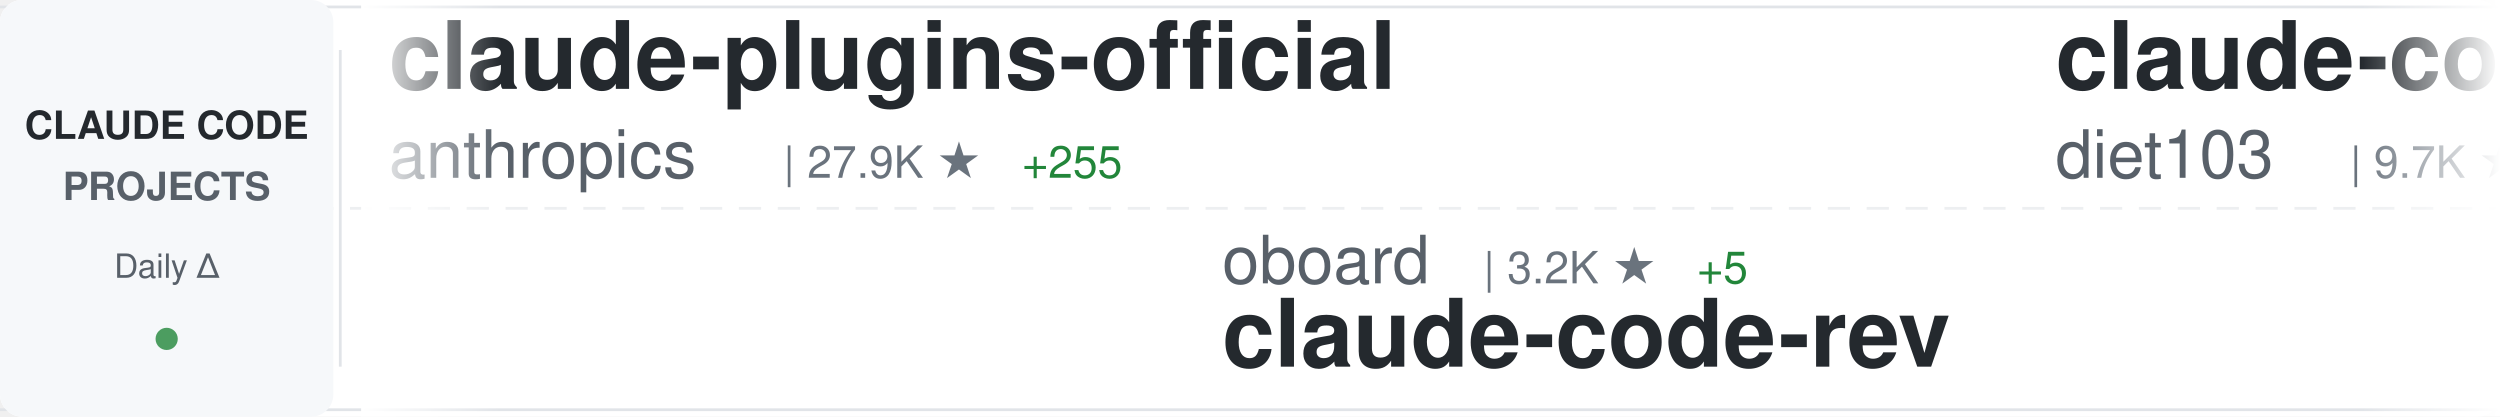
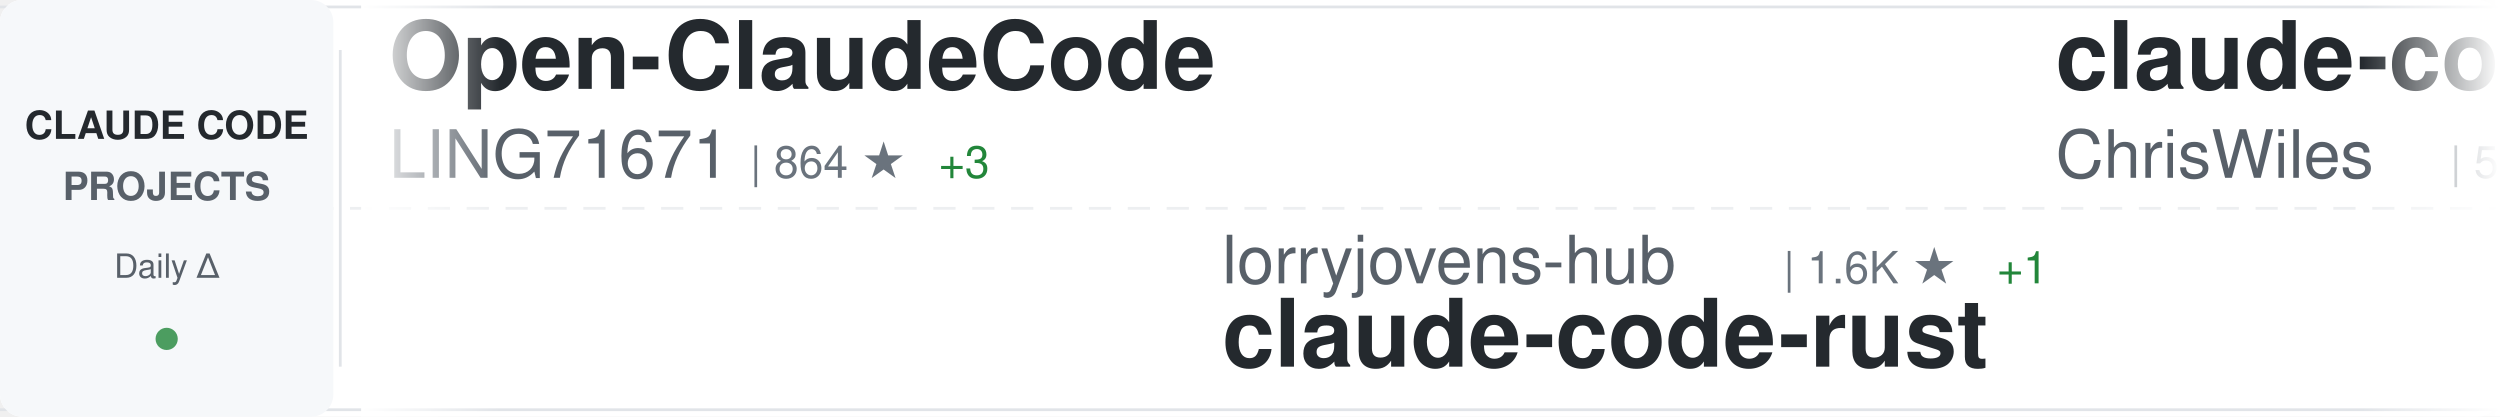
<svg xmlns="http://www.w3.org/2000/svg" width="900" height="150">
  <defs>
    <linearGradient id="awesomeLeftFade" x1="0%" y1="0%" x2="100%" y2="0%">
      <stop offset="0%" style="stop-color:#ffffff;stop-opacity:1" />
      <stop offset="100%" style="stop-color:#ffffff;stop-opacity:0" />
    </linearGradient>
    <linearGradient id="awesomeRightFade" x1="0%" y1="0%" x2="100%" y2="0%">
      <stop offset="0%" style="stop-color:#ffffff;stop-opacity:0" />
      <stop offset="100%" style="stop-color:#ffffff;stop-opacity:1" />
    </linearGradient>
  </defs>
  <rect width="900" height="150" fill="#ffffff" rx="8" />
  <rect x="0" y="2" width="900" height="1" fill="#e1e4e8" />
  <rect x="0" y="147" width="900" height="1" fill="#e1e4e8" />
  <line x1="0" y1="75" x2="900" y2="75" stroke="#e1e4e8" stroke-width="1" stroke-dasharray="8 6" opacity="0.6" />
  <rect x="0" y="0" width="120" height="150" fill="#f6f8fa" rx="8" />
  <text x="60" y="50" font-family="-apple-system, BlinkMacSystemFont, 'Segoe UI', Helvetica, Arial, sans-serif" font-size="14" font-weight="600" fill="#24292e" text-anchor="middle">CLAUDE CODE</text>
  <text x="60" y="72" font-family="-apple-system, BlinkMacSystemFont, 'Segoe UI', Helvetica, Arial, sans-serif" font-size="14" font-weight="600" fill="#586069" text-anchor="middle">PROJECTS</text>
  <text x="60" y="100" font-family="-apple-system, BlinkMacSystemFont, 'Segoe UI', Helvetica, Arial, sans-serif" font-size="12" font-weight="500" fill="#586069" text-anchor="middle">Daily Δ</text>
  <circle cx="60" cy="122" r="4" fill="#22863a" opacity="0.8" />
  <rect x="122" y="18" width="1" height="114" fill="#e1e4e8" />
  <clipPath id="awesomeTickerClip">
    <rect x="130" y="0" width="770" height="150" />
  </clipPath>
  <g clip-path="url(#awesomeTickerClip)">
    <g id="awesomeTickerItems">
      <animateTransform attributeName="transform" attributeType="XML" type="translate" from="0 0" to="-3000 0" dur="54s" repeatCount="indefinite" />
      <g transform="translate(0, 0)">
-         <text x="140" y="32" font-family="-apple-system, BlinkMacSystemFont, 'Segoe UI', Helvetica, Arial, sans-serif" font-size="34" font-weight="600" fill="#24292e">claude-plugins-official</text>
-         <text x="140" y="64" font-family="-apple-system, BlinkMacSystemFont, 'Segoe UI', Helvetica, Arial, sans-serif" font-size="24" font-weight="400" fill="#586069">anthropics</text>
-         <text x="282" y="64" font-family="-apple-system, BlinkMacSystemFont, 'Segoe UI', Helvetica, Arial, sans-serif" font-size="16" font-weight="500" fill="#6a737d">| 27.9K ★</text>
-         <text x="368" y="64" font-family="-apple-system, BlinkMacSystemFont, 'Segoe UI', Helvetica, Arial, sans-serif" font-size="16" font-weight="500" fill="#22863a"> +255</text>
+         <text x="140" y="32" font-family="-apple-system, BlinkMacSystemFont, 'Segoe UI', Helvetica, Arial, sans-serif" font-size="34" font-weight="600" fill="#24292e">Open-ClaudeCode</text>
+         <text x="140" y="64" font-family="-apple-system, BlinkMacSystemFont, 'Segoe UI', Helvetica, Arial, sans-serif" font-size="24" font-weight="400" fill="#586069">LING71671</text>
+         <text x="270" y="64" font-family="-apple-system, BlinkMacSystemFont, 'Segoe UI', Helvetica, Arial, sans-serif" font-size="16" font-weight="500" fill="#6a737d">| 864 ★</text>
+         <text x="338" y="64" font-family="-apple-system, BlinkMacSystemFont, 'Segoe UI', Helvetica, Arial, sans-serif" font-size="16" font-weight="500" fill="#22863a"> +3</text>
      </g>
      <g transform="translate(300, 0)">
-         <text x="140" y="102" font-family="-apple-system, BlinkMacSystemFont, 'Segoe UI', Helvetica, Arial, sans-serif" font-size="24" font-weight="400" fill="#586069">oboard</text>
-         <text x="234" y="102" font-family="-apple-system, BlinkMacSystemFont, 'Segoe UI', Helvetica, Arial, sans-serif" font-size="16" font-weight="500" fill="#6a737d">| 3.2K ★</text>
-         <text x="311" y="102" font-family="-apple-system, BlinkMacSystemFont, 'Segoe UI', Helvetica, Arial, sans-serif" font-size="16" font-weight="500" fill="#22863a"> +5</text>
-         <text x="140" y="132" font-family="-apple-system, BlinkMacSystemFont, 'Segoe UI', Helvetica, Arial, sans-serif" font-size="34" font-weight="600" fill="#24292e">claude-code-rev</text>
+         <text x="140" y="102" font-family="-apple-system, BlinkMacSystemFont, 'Segoe UI', Helvetica, Arial, sans-serif" font-size="24" font-weight="400" fill="#586069">lorryjovens-hub</text>
+         <text x="342" y="102" font-family="-apple-system, BlinkMacSystemFont, 'Segoe UI', Helvetica, Arial, sans-serif" font-size="16" font-weight="500" fill="#6a737d">| 1.6K ★</text>
+         <text x="419" y="102" font-family="-apple-system, BlinkMacSystemFont, 'Segoe UI', Helvetica, Arial, sans-serif" font-size="16" font-weight="500" fill="#22863a"> +1</text>
+         <text x="140" y="132" font-family="-apple-system, BlinkMacSystemFont, 'Segoe UI', Helvetica, Arial, sans-serif" font-size="34" font-weight="600" fill="#24292e">claude-code-rust</text>
      </g>
      <g transform="translate(600, 0)">
-         <text x="140" y="32" font-family="-apple-system, BlinkMacSystemFont, 'Segoe UI', Helvetica, Arial, sans-serif" font-size="34" font-weight="600" fill="#24292e">claude-code-infrastructu...</text>
-         <text x="140" y="64" font-family="-apple-system, BlinkMacSystemFont, 'Segoe UI', Helvetica, Arial, sans-serif" font-size="24" font-weight="400" fill="#586069">diet103</text>
-         <text x="246" y="64" font-family="-apple-system, BlinkMacSystemFont, 'Segoe UI', Helvetica, Arial, sans-serif" font-size="16" font-weight="500" fill="#6a737d">| 9.7K ★</text>
-         <text x="323" y="64" font-family="-apple-system, BlinkMacSystemFont, 'Segoe UI', Helvetica, Arial, sans-serif" font-size="16" font-weight="500" fill="#22863a"> +7</text>
+         <text x="140" y="32" font-family="-apple-system, BlinkMacSystemFont, 'Segoe UI', Helvetica, Arial, sans-serif" font-size="34" font-weight="600" fill="#24292e">claude-code-showcase</text>
+         <text x="140" y="64" font-family="-apple-system, BlinkMacSystemFont, 'Segoe UI', Helvetica, Arial, sans-serif" font-size="24" font-weight="400" fill="#586069">ChrisWiles</text>
+         <text x="282" y="64" font-family="-apple-system, BlinkMacSystemFont, 'Segoe UI', Helvetica, Arial, sans-serif" font-size="16" font-weight="500" fill="#6a737d">| 5.9K ★</text>
+         <text x="359" y="64" font-family="-apple-system, BlinkMacSystemFont, 'Segoe UI', Helvetica, Arial, sans-serif" font-size="16" font-weight="500" fill="#22863a"> +2</text>
      </g>
      <g transform="translate(900, 0)">
-         <text x="140" y="102" font-family="-apple-system, BlinkMacSystemFont, 'Segoe UI', Helvetica, Arial, sans-serif" font-size="24" font-weight="400" fill="#586069">Yuyz0112</text>
-         <text x="258" y="102" font-family="-apple-system, BlinkMacSystemFont, 'Segoe UI', Helvetica, Arial, sans-serif" font-size="16" font-weight="500" fill="#6a737d">| 2.4K ★</text>
-         <text x="335" y="102" font-family="-apple-system, BlinkMacSystemFont, 'Segoe UI', Helvetica, Arial, sans-serif" font-size="16" font-weight="500" fill="#22863a"> +2</text>
-         <text x="140" y="132" font-family="-apple-system, BlinkMacSystemFont, 'Segoe UI', Helvetica, Arial, sans-serif" font-size="34" font-weight="600" fill="#24292e">claude-code-reverse</text>
+         <text x="140" y="102" font-family="-apple-system, BlinkMacSystemFont, 'Segoe UI', Helvetica, Arial, sans-serif" font-size="24" font-weight="400" fill="#586069">ghuntley</text>
+         <text x="258" y="102" font-family="-apple-system, BlinkMacSystemFont, 'Segoe UI', Helvetica, Arial, sans-serif" font-size="16" font-weight="500" fill="#6a737d">| 978 ★</text>
+         <text x="326" y="102" font-family="-apple-system, BlinkMacSystemFont, 'Segoe UI', Helvetica, Arial, sans-serif" font-size="16" font-weight="500" fill="#22863a"> +1</text>
+         <text x="140" y="132" font-family="-apple-system, BlinkMacSystemFont, 'Segoe UI', Helvetica, Arial, sans-serif" font-size="34" font-weight="600" fill="#24292e">claude-code-source-code-...</text>
      </g>
      <g transform="translate(1200, 0)">
-         <text x="140" y="32" font-family="-apple-system, BlinkMacSystemFont, 'Segoe UI', Helvetica, Arial, sans-serif" font-size="34" font-weight="600" fill="#24292e">claude-code-rust</text>
-         <text x="140" y="64" font-family="-apple-system, BlinkMacSystemFont, 'Segoe UI', Helvetica, Arial, sans-serif" font-size="24" font-weight="400" fill="#586069">lorryjovens-hub</text>
-         <text x="342" y="64" font-family="-apple-system, BlinkMacSystemFont, 'Segoe UI', Helvetica, Arial, sans-serif" font-size="16" font-weight="500" fill="#6a737d">| 1.6K ★</text>
-         <text x="419" y="64" font-family="-apple-system, BlinkMacSystemFont, 'Segoe UI', Helvetica, Arial, sans-serif" font-size="16" font-weight="500" fill="#22863a"> +2</text>
+         <text x="140" y="32" font-family="-apple-system, BlinkMacSystemFont, 'Segoe UI', Helvetica, Arial, sans-serif" font-size="34" font-weight="600" fill="#24292e">claude-code-tips</text>
+         <text x="140" y="64" font-family="-apple-system, BlinkMacSystemFont, 'Segoe UI', Helvetica, Arial, sans-serif" font-size="24" font-weight="400" fill="#586069">ykdojo</text>
+         <text x="234" y="64" font-family="-apple-system, BlinkMacSystemFont, 'Segoe UI', Helvetica, Arial, sans-serif" font-size="16" font-weight="500" fill="#6a737d">| 8.5K ★</text>
+         <text x="311" y="64" font-family="-apple-system, BlinkMacSystemFont, 'Segoe UI', Helvetica, Arial, sans-serif" font-size="16" font-weight="500" fill="#22863a"> +13</text>
      </g>
      <g transform="translate(1500, 0)">
-         <text x="140" y="102" font-family="-apple-system, BlinkMacSystemFont, 'Segoe UI', Helvetica, Arial, sans-serif" font-size="24" font-weight="400" fill="#586069">SeemSeam</text>
-         <text x="258" y="102" font-family="-apple-system, BlinkMacSystemFont, 'Segoe UI', Helvetica, Arial, sans-serif" font-size="16" font-weight="500" fill="#6a737d">| 2.8K ★</text>
-         <text x="335" y="102" font-family="-apple-system, BlinkMacSystemFont, 'Segoe UI', Helvetica, Arial, sans-serif" font-size="16" font-weight="500" fill="#22863a"> +11</text>
-         <text x="140" y="132" font-family="-apple-system, BlinkMacSystemFont, 'Segoe UI', Helvetica, Arial, sans-serif" font-size="34" font-weight="600" fill="#24292e">claude_codex_bridge</text>
+         <text x="140" y="102" font-family="-apple-system, BlinkMacSystemFont, 'Segoe UI', Helvetica, Arial, sans-serif" font-size="24" font-weight="400" fill="#586069">VoltAgent</text>
+         <text x="270" y="102" font-family="-apple-system, BlinkMacSystemFont, 'Segoe UI', Helvetica, Arial, sans-serif" font-size="16" font-weight="500" fill="#6a737d">| 20.6K ★</text>
+         <text x="356" y="102" font-family="-apple-system, BlinkMacSystemFont, 'Segoe UI', Helvetica, Arial, sans-serif" font-size="16" font-weight="500" fill="#22863a"> +71</text>
+         <text x="140" y="132" font-family="-apple-system, BlinkMacSystemFont, 'Segoe UI', Helvetica, Arial, sans-serif" font-size="34" font-weight="600" fill="#24292e">awesome-claude-code-suba...</text>
      </g>
      <g transform="translate(1800, 0)">
-         <text x="140" y="32" font-family="-apple-system, BlinkMacSystemFont, 'Segoe UI', Helvetica, Arial, sans-serif" font-size="34" font-weight="600" fill="#24292e">claude-code-source</text>
-         <text x="140" y="64" font-family="-apple-system, BlinkMacSystemFont, 'Segoe UI', Helvetica, Arial, sans-serif" font-size="24" font-weight="400" fill="#586069">hangsman</text>
-         <text x="258" y="64" font-family="-apple-system, BlinkMacSystemFont, 'Segoe UI', Helvetica, Arial, sans-serif" font-size="16" font-weight="500" fill="#6a737d">| 781 ★</text>
-         <text x="326" y="64" font-family="-apple-system, BlinkMacSystemFont, 'Segoe UI', Helvetica, Arial, sans-serif" font-size="16" font-weight="500" fill="#22863a"> +1</text>
+         <text x="140" y="32" font-family="-apple-system, BlinkMacSystemFont, 'Segoe UI', Helvetica, Arial, sans-serif" font-size="34" font-weight="600" fill="#24292e">awesome-claude-code-tool...</text>
+         <text x="140" y="64" font-family="-apple-system, BlinkMacSystemFont, 'Segoe UI', Helvetica, Arial, sans-serif" font-size="24" font-weight="400" fill="#586069">rohitg00</text>
+         <text x="258" y="64" font-family="-apple-system, BlinkMacSystemFont, 'Segoe UI', Helvetica, Arial, sans-serif" font-size="16" font-weight="500" fill="#6a737d">| 1.8K ★</text>
+         <text x="335" y="64" font-family="-apple-system, BlinkMacSystemFont, 'Segoe UI', Helvetica, Arial, sans-serif" font-size="16" font-weight="500" fill="#22863a"> +11</text>
      </g>
      <g transform="translate(2100, 0)">
-         <text x="140" y="102" font-family="-apple-system, BlinkMacSystemFont, 'Segoe UI', Helvetica, Arial, sans-serif" font-size="24" font-weight="400" fill="#586069">Yeachan-Heo</text>
-         <text x="294" y="102" font-family="-apple-system, BlinkMacSystemFont, 'Segoe UI', Helvetica, Arial, sans-serif" font-size="16" font-weight="500" fill="#6a737d">| 34.9K ★</text>
-         <text x="380" y="102" font-family="-apple-system, BlinkMacSystemFont, 'Segoe UI', Helvetica, Arial, sans-serif" font-size="16" font-weight="500" fill="#22863a"> +107</text>
-         <text x="140" y="132" font-family="-apple-system, BlinkMacSystemFont, 'Segoe UI', Helvetica, Arial, sans-serif" font-size="34" font-weight="600" fill="#24292e">oh-my-claudecode</text>
+         <text x="140" y="102" font-family="-apple-system, BlinkMacSystemFont, 'Segoe UI', Helvetica, Arial, sans-serif" font-size="24" font-weight="400" fill="#586069">AprilNEA</text>
+         <text x="258" y="102" font-family="-apple-system, BlinkMacSystemFont, 'Segoe UI', Helvetica, Arial, sans-serif" font-size="16" font-weight="500" fill="#6a737d">| 384 ★</text>
+         <text x="140" y="132" font-family="-apple-system, BlinkMacSystemFont, 'Segoe UI', Helvetica, Arial, sans-serif" font-size="34" font-weight="600" fill="#24292e">claude-code-source</text>
      </g>
      <g transform="translate(2400, 0)">
-         <text x="140" y="32" font-family="-apple-system, BlinkMacSystemFont, 'Segoe UI', Helvetica, Arial, sans-serif" font-size="34" font-weight="600" fill="#24292e">skills</text>
-         <text x="140" y="64" font-family="-apple-system, BlinkMacSystemFont, 'Segoe UI', Helvetica, Arial, sans-serif" font-size="24" font-weight="400" fill="#586069">anthropics</text>
-         <text x="282" y="64" font-family="-apple-system, BlinkMacSystemFont, 'Segoe UI', Helvetica, Arial, sans-serif" font-size="16" font-weight="500" fill="#6a737d">| 141.1K ★</text>
-         <text x="377" y="64" font-family="-apple-system, BlinkMacSystemFont, 'Segoe UI', Helvetica, Arial, sans-serif" font-size="16" font-weight="500" fill="#22863a"> +577</text>
+         <text x="140" y="32" font-family="-apple-system, BlinkMacSystemFont, 'Segoe UI', Helvetica, Arial, sans-serif" font-size="34" font-weight="600" fill="#24292e">claude-code-ultimate-gui...</text>
+         <text x="140" y="64" font-family="-apple-system, BlinkMacSystemFont, 'Segoe UI', Helvetica, Arial, sans-serif" font-size="24" font-weight="400" fill="#586069">FlorianBruniaux</text>
+         <text x="342" y="64" font-family="-apple-system, BlinkMacSystemFont, 'Segoe UI', Helvetica, Arial, sans-serif" font-size="16" font-weight="500" fill="#6a737d">| 4.5K ★</text>
+         <text x="419" y="64" font-family="-apple-system, BlinkMacSystemFont, 'Segoe UI', Helvetica, Arial, sans-serif" font-size="16" font-weight="500" fill="#22863a"> +21</text>
      </g>
      <g transform="translate(2700, 0)">
-         <text x="140" y="102" font-family="-apple-system, BlinkMacSystemFont, 'Segoe UI', Helvetica, Arial, sans-serif" font-size="24" font-weight="400" fill="#586069">Hyper66666</text>
-         <text x="282" y="102" font-family="-apple-system, BlinkMacSystemFont, 'Segoe UI', Helvetica, Arial, sans-serif" font-size="16" font-weight="500" fill="#6a737d">| 215 ★</text>
-         <text x="350" y="102" font-family="-apple-system, BlinkMacSystemFont, 'Segoe UI', Helvetica, Arial, sans-serif" font-size="16" font-weight="500" fill="#22863a"> +1</text>
-         <text x="140" y="132" font-family="-apple-system, BlinkMacSystemFont, 'Segoe UI', Helvetica, Arial, sans-serif" font-size="34" font-weight="600" fill="#24292e">claude-code-sourcemap</text>
+         <text x="140" y="102" font-family="-apple-system, BlinkMacSystemFont, 'Segoe UI', Helvetica, Arial, sans-serif" font-size="24" font-weight="400" fill="#586069">1rgs</text>
+         <text x="210" y="102" font-family="-apple-system, BlinkMacSystemFont, 'Segoe UI', Helvetica, Arial, sans-serif" font-size="16" font-weight="500" fill="#6a737d">| 3.6K ★</text>
+         <text x="287" y="102" font-family="-apple-system, BlinkMacSystemFont, 'Segoe UI', Helvetica, Arial, sans-serif" font-size="16" font-weight="500" fill="#22863a"> +7</text>
+         <text x="140" y="132" font-family="-apple-system, BlinkMacSystemFont, 'Segoe UI', Helvetica, Arial, sans-serif" font-size="34" font-weight="600" fill="#24292e">claude-code-proxy</text>
      </g>
      <g transform="translate(3000, 0)">
-         <text x="140" y="32" font-family="-apple-system, BlinkMacSystemFont, 'Segoe UI', Helvetica, Arial, sans-serif" font-size="34" font-weight="600" fill="#24292e">claude-plugins-official</text>
-         <text x="140" y="64" font-family="-apple-system, BlinkMacSystemFont, 'Segoe UI', Helvetica, Arial, sans-serif" font-size="24" font-weight="400" fill="#586069">anthropics</text>
-         <text x="282" y="64" font-family="-apple-system, BlinkMacSystemFont, 'Segoe UI', Helvetica, Arial, sans-serif" font-size="16" font-weight="500" fill="#6a737d">| 27.9K ★</text>
-         <text x="368" y="64" font-family="-apple-system, BlinkMacSystemFont, 'Segoe UI', Helvetica, Arial, sans-serif" font-size="16" font-weight="500" fill="#22863a"> +255</text>
+         <text x="140" y="32" font-family="-apple-system, BlinkMacSystemFont, 'Segoe UI', Helvetica, Arial, sans-serif" font-size="34" font-weight="600" fill="#24292e">Open-ClaudeCode</text>
+         <text x="140" y="64" font-family="-apple-system, BlinkMacSystemFont, 'Segoe UI', Helvetica, Arial, sans-serif" font-size="24" font-weight="400" fill="#586069">LING71671</text>
+         <text x="270" y="64" font-family="-apple-system, BlinkMacSystemFont, 'Segoe UI', Helvetica, Arial, sans-serif" font-size="16" font-weight="500" fill="#6a737d">| 864 ★</text>
+         <text x="338" y="64" font-family="-apple-system, BlinkMacSystemFont, 'Segoe UI', Helvetica, Arial, sans-serif" font-size="16" font-weight="500" fill="#22863a"> +3</text>
      </g>
      <g transform="translate(3300, 0)">
-         <text x="140" y="102" font-family="-apple-system, BlinkMacSystemFont, 'Segoe UI', Helvetica, Arial, sans-serif" font-size="24" font-weight="400" fill="#586069">oboard</text>
-         <text x="234" y="102" font-family="-apple-system, BlinkMacSystemFont, 'Segoe UI', Helvetica, Arial, sans-serif" font-size="16" font-weight="500" fill="#6a737d">| 3.2K ★</text>
-         <text x="311" y="102" font-family="-apple-system, BlinkMacSystemFont, 'Segoe UI', Helvetica, Arial, sans-serif" font-size="16" font-weight="500" fill="#22863a"> +5</text>
-         <text x="140" y="132" font-family="-apple-system, BlinkMacSystemFont, 'Segoe UI', Helvetica, Arial, sans-serif" font-size="34" font-weight="600" fill="#24292e">claude-code-rev</text>
+         <text x="140" y="102" font-family="-apple-system, BlinkMacSystemFont, 'Segoe UI', Helvetica, Arial, sans-serif" font-size="24" font-weight="400" fill="#586069">lorryjovens-hub</text>
+         <text x="342" y="102" font-family="-apple-system, BlinkMacSystemFont, 'Segoe UI', Helvetica, Arial, sans-serif" font-size="16" font-weight="500" fill="#6a737d">| 1.6K ★</text>
+         <text x="419" y="102" font-family="-apple-system, BlinkMacSystemFont, 'Segoe UI', Helvetica, Arial, sans-serif" font-size="16" font-weight="500" fill="#22863a"> +1</text>
+         <text x="140" y="132" font-family="-apple-system, BlinkMacSystemFont, 'Segoe UI', Helvetica, Arial, sans-serif" font-size="34" font-weight="600" fill="#24292e">claude-code-rust</text>
      </g>
      <g transform="translate(3600, 0)">
-         <text x="140" y="32" font-family="-apple-system, BlinkMacSystemFont, 'Segoe UI', Helvetica, Arial, sans-serif" font-size="34" font-weight="600" fill="#24292e">claude-code-infrastructu...</text>
-         <text x="140" y="64" font-family="-apple-system, BlinkMacSystemFont, 'Segoe UI', Helvetica, Arial, sans-serif" font-size="24" font-weight="400" fill="#586069">diet103</text>
-         <text x="246" y="64" font-family="-apple-system, BlinkMacSystemFont, 'Segoe UI', Helvetica, Arial, sans-serif" font-size="16" font-weight="500" fill="#6a737d">| 9.7K ★</text>
-         <text x="323" y="64" font-family="-apple-system, BlinkMacSystemFont, 'Segoe UI', Helvetica, Arial, sans-serif" font-size="16" font-weight="500" fill="#22863a"> +7</text>
+         <text x="140" y="32" font-family="-apple-system, BlinkMacSystemFont, 'Segoe UI', Helvetica, Arial, sans-serif" font-size="34" font-weight="600" fill="#24292e">claude-code-showcase</text>
+         <text x="140" y="64" font-family="-apple-system, BlinkMacSystemFont, 'Segoe UI', Helvetica, Arial, sans-serif" font-size="24" font-weight="400" fill="#586069">ChrisWiles</text>
+         <text x="282" y="64" font-family="-apple-system, BlinkMacSystemFont, 'Segoe UI', Helvetica, Arial, sans-serif" font-size="16" font-weight="500" fill="#6a737d">| 5.9K ★</text>
+         <text x="359" y="64" font-family="-apple-system, BlinkMacSystemFont, 'Segoe UI', Helvetica, Arial, sans-serif" font-size="16" font-weight="500" fill="#22863a"> +2</text>
      </g>
      <g transform="translate(3900, 0)">
-         <text x="140" y="102" font-family="-apple-system, BlinkMacSystemFont, 'Segoe UI', Helvetica, Arial, sans-serif" font-size="24" font-weight="400" fill="#586069">Yuyz0112</text>
-         <text x="258" y="102" font-family="-apple-system, BlinkMacSystemFont, 'Segoe UI', Helvetica, Arial, sans-serif" font-size="16" font-weight="500" fill="#6a737d">| 2.4K ★</text>
-         <text x="335" y="102" font-family="-apple-system, BlinkMacSystemFont, 'Segoe UI', Helvetica, Arial, sans-serif" font-size="16" font-weight="500" fill="#22863a"> +2</text>
-         <text x="140" y="132" font-family="-apple-system, BlinkMacSystemFont, 'Segoe UI', Helvetica, Arial, sans-serif" font-size="34" font-weight="600" fill="#24292e">claude-code-reverse</text>
+         <text x="140" y="102" font-family="-apple-system, BlinkMacSystemFont, 'Segoe UI', Helvetica, Arial, sans-serif" font-size="24" font-weight="400" fill="#586069">ghuntley</text>
+         <text x="258" y="102" font-family="-apple-system, BlinkMacSystemFont, 'Segoe UI', Helvetica, Arial, sans-serif" font-size="16" font-weight="500" fill="#6a737d">| 978 ★</text>
+         <text x="326" y="102" font-family="-apple-system, BlinkMacSystemFont, 'Segoe UI', Helvetica, Arial, sans-serif" font-size="16" font-weight="500" fill="#22863a"> +1</text>
+         <text x="140" y="132" font-family="-apple-system, BlinkMacSystemFont, 'Segoe UI', Helvetica, Arial, sans-serif" font-size="34" font-weight="600" fill="#24292e">claude-code-source-code-...</text>
      </g>
    </g>
  </g>
  <rect x="130" y="0" width="50" height="150" fill="url(#awesomeLeftFade)" />
  <rect x="850" y="0" width="50" height="150" fill="url(#awesomeRightFade)" />
</svg>
